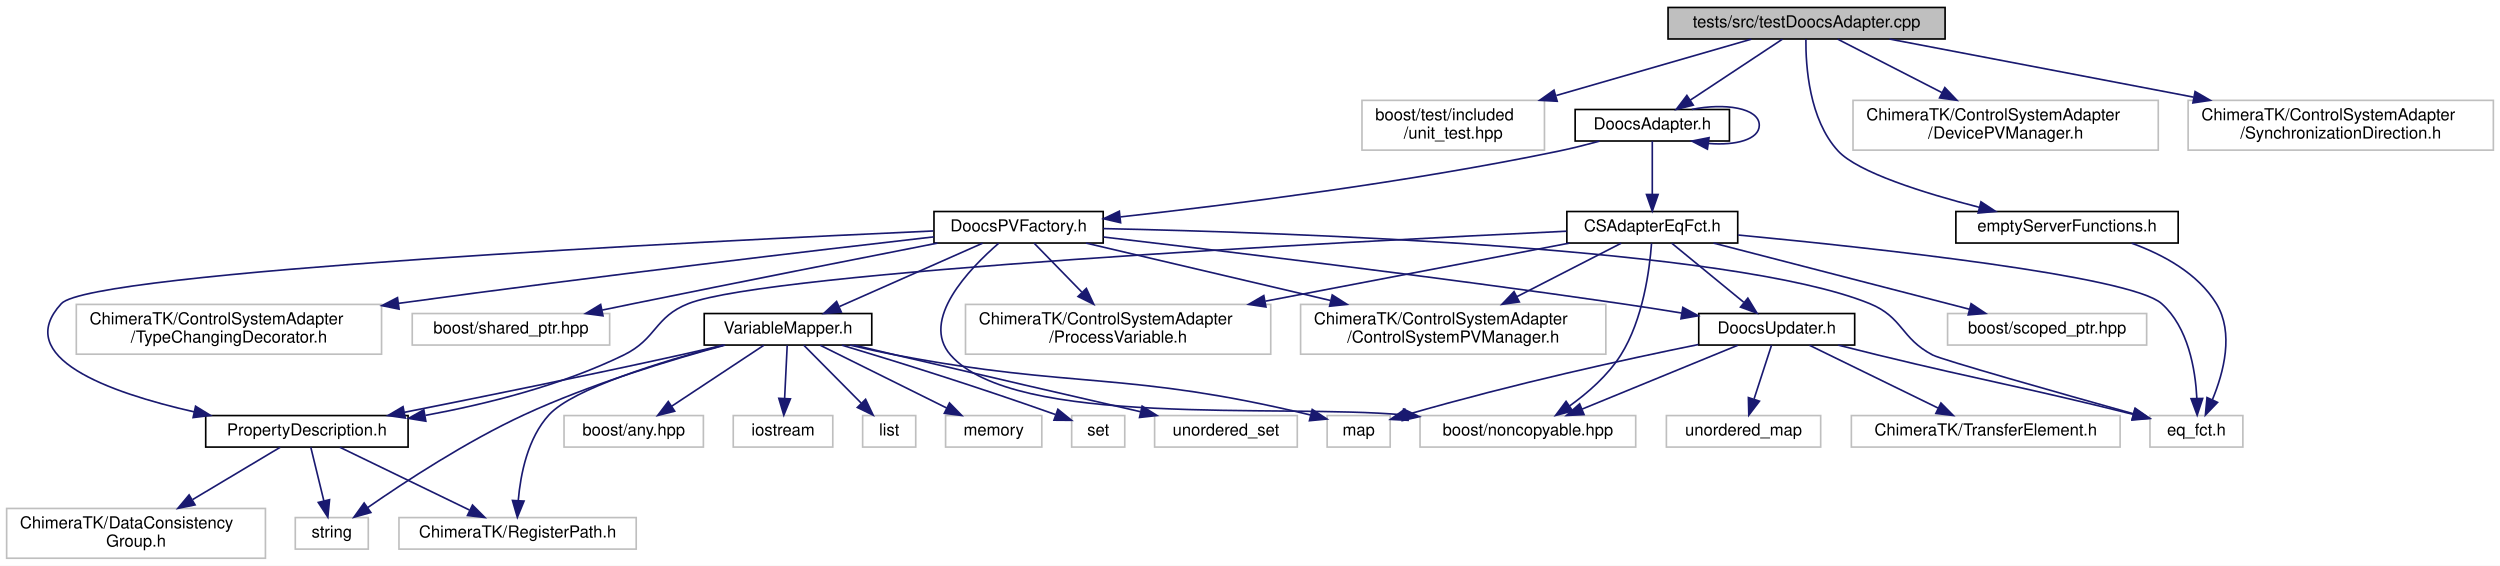
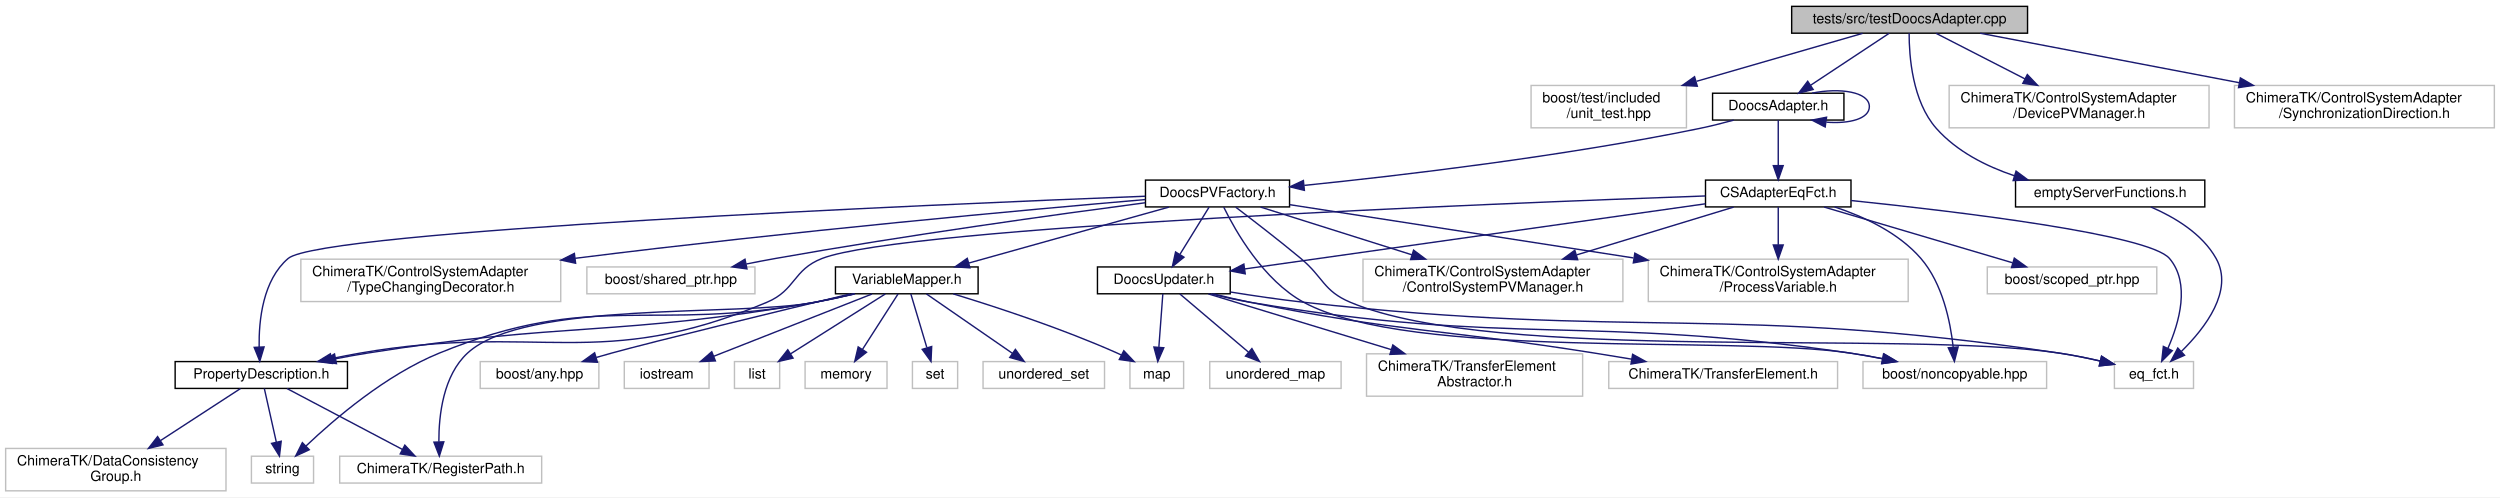
- <svg xmlns="http://www.w3.org/2000/svg" xmlns:xlink="http://www.w3.org/1999/xlink" width="1507pt" height="341pt" viewBox="0.00 0.00 1507.00 341.00">
-   <g id="graph0" class="graph" transform="scale(1 1) rotate(0) translate(4 337)">
-     <polygon fill="#ffffff" stroke="transparent" points="-4,4 -4,-337 1503,-337 1503,4 -4,4" />
+ <svg xmlns="http://www.w3.org/2000/svg" xmlns:xlink="http://www.w3.org/1999/xlink" width="1770pt" height="352pt" viewBox="0.00 0.00 1770.00 352.00">
+   <g id="graph0" class="graph" transform="scale(1 1) rotate(0) translate(4 348)">
+     <polygon fill="#ffffff" stroke="transparent" points="-4,4 -4,-348 1766,-348 1766,4 -4,4" />
    <g id="node1" class="node">
-       <polygon fill="#bfbfbf" stroke="#000000" points="1001.5,-313.5 1001.5,-332.5 1168.5,-332.5 1168.5,-313.5 1001.5,-313.5" />
-       <text text-anchor="middle" x="1085" y="-320.5" font-family="Helvetica,sans-Serif" font-size="10.00" fill="#000000">tests/src/testDoocsAdapter.cpp</text>
+       <polygon fill="#bfbfbf" stroke="#000000" points="1264.5,-324.5 1264.5,-343.5 1431.5,-343.5 1431.5,-324.5 1264.5,-324.5" />
+       <text text-anchor="middle" x="1348" y="-331.5" font-family="Helvetica,sans-Serif" font-size="10.00" fill="#000000">tests/src/testDoocsAdapter.cpp</text>
    </g>
    <g id="node2" class="node">
-       <polygon fill="#ffffff" stroke="#bfbfbf" points="817,-246.5 817,-276.5 927,-276.5 927,-246.5 817,-246.5" />
-       <text text-anchor="start" x="825" y="-264.5" font-family="Helvetica,sans-Serif" font-size="10.00" fill="#000000">boost/test/included</text>
-       <text text-anchor="middle" x="872" y="-253.5" font-family="Helvetica,sans-Serif" font-size="10.00" fill="#000000">/unit_test.hpp</text>
+       <polygon fill="#ffffff" stroke="#bfbfbf" points="1080,-257.5 1080,-287.5 1190,-287.5 1190,-257.5 1080,-257.5" />
+       <text text-anchor="start" x="1088" y="-275.5" font-family="Helvetica,sans-Serif" font-size="10.00" fill="#000000">boost/test/included</text>
+       <text text-anchor="middle" x="1135" y="-264.5" font-family="Helvetica,sans-Serif" font-size="10.00" fill="#000000">/unit_test.hpp</text>
    </g>
    <g id="edge1" class="edge">
-       <path fill="none" stroke="#191970" d="M1051.719,-313.391C1020.356,-304.335 972.574,-290.539 934.161,-279.448" />
-       <polygon fill="#191970" stroke="#191970" points="934.684,-275.956 924.106,-276.545 932.742,-282.681 934.684,-275.956" />
+       <path fill="none" stroke="#191970" d="M1314.719,-324.391C1283.356,-315.335 1235.574,-301.539 1197.161,-290.448" />
+       <polygon fill="#191970" stroke="#191970" points="1197.684,-286.956 1187.106,-287.545 1195.742,-293.681 1197.684,-286.956" />
    </g>
    <g id="node3" class="node">
      <g id="a_node3">
        <a xlink:href="_doocs_adapter_8h.html" target="_top" xlink:title="DoocsAdapter.h">
-           <polygon fill="#ffffff" stroke="#000000" points="945.5,-252 945.5,-271 1038.5,-271 1038.5,-252 945.5,-252" />
-           <text text-anchor="middle" x="992" y="-259" font-family="Helvetica,sans-Serif" font-size="10.00" fill="#000000">DoocsAdapter.h</text>
+           <polygon fill="#ffffff" stroke="#000000" points="1208.5,-263 1208.5,-282 1301.5,-282 1301.5,-263 1208.5,-263" />
+           <text text-anchor="middle" x="1255" y="-270" font-family="Helvetica,sans-Serif" font-size="10.00" fill="#000000">DoocsAdapter.h</text>
        </a>
      </g>
    </g>
    <g id="edge2" class="edge">
-       <path fill="none" stroke="#191970" d="M1070.469,-313.391C1055.591,-303.552 1032.25,-288.117 1014.887,-276.635" />
-       <polygon fill="#191970" stroke="#191970" points="1016.701,-273.639 1006.429,-271.042 1012.84,-279.477 1016.701,-273.639" />
-     </g>
-     <g id="node28" class="node">
-       <g id="a_node28">
+       <path fill="none" stroke="#191970" d="M1333.469,-324.391C1318.591,-314.552 1295.25,-299.117 1277.887,-287.635" />
+       <polygon fill="#191970" stroke="#191970" points="1279.701,-284.639 1269.429,-282.042 1275.84,-290.477 1279.701,-284.639" />
+     </g>
+     <g id="node29" class="node">
+       <g id="a_node29">
        <a xlink:href="empty_server_functions_8h.html" target="_top" xlink:title="emptyServerFunctions.h">
-           <polygon fill="#ffffff" stroke="#000000" points="1175,-190.5 1175,-209.5 1309,-209.5 1309,-190.5 1175,-190.5" />
-           <text text-anchor="middle" x="1242" y="-197.5" font-family="Helvetica,sans-Serif" font-size="10.00" fill="#000000">emptyServerFunctions.h</text>
-         </a>
-       </g>
-     </g>
-     <g id="edge40" class="edge">
-       <path fill="none" stroke="#191970" d="M1084.59,-313.357C1084.447,-297.284 1086.534,-264.919 1104,-246 1115.889,-233.122 1155.452,-220.686 1189.187,-211.999" />
-       <polygon fill="#191970" stroke="#191970" points="1190.129,-215.371 1198.974,-209.539 1188.422,-208.582 1190.129,-215.371" />
-     </g>
-     <g id="node29" class="node">
-       <polygon fill="#ffffff" stroke="#bfbfbf" points="1113,-246.5 1113,-276.5 1297,-276.5 1297,-246.5 1113,-246.5" />
-       <text text-anchor="start" x="1121" y="-264.5" font-family="Helvetica,sans-Serif" font-size="10.00" fill="#000000">ChimeraTK/ControlSystemAdapter</text>
-       <text text-anchor="middle" x="1205" y="-253.5" font-family="Helvetica,sans-Serif" font-size="10.00" fill="#000000">/DevicePVManager.h</text>
-     </g>
-     <g id="edge42" class="edge">
-       <path fill="none" stroke="#191970" d="M1103.75,-313.391C1120.517,-304.798 1145.613,-291.936 1166.625,-281.167" />
-       <polygon fill="#191970" stroke="#191970" points="1168.342,-284.22 1175.645,-276.545 1165.149,-277.991 1168.342,-284.22" />
+           <polygon fill="#ffffff" stroke="#000000" points="1423,-201.5 1423,-220.5 1557,-220.5 1557,-201.5 1423,-201.5" />
+           <text text-anchor="middle" x="1490" y="-208.5" font-family="Helvetica,sans-Serif" font-size="10.00" fill="#000000">emptyServerFunctions.h</text>
+         </a>
+       </g>
+     </g>
+     <g id="edge41" class="edge">
+       <path fill="none" stroke="#191970" d="M1347.665,-324.425C1347.633,-308.453 1349.879,-276.231 1367,-257 1381.396,-240.83 1402.036,-230.327 1422.307,-223.511" />
+       <polygon fill="#191970" stroke="#191970" points="1423.369,-226.846 1431.885,-220.542 1421.297,-220.16 1423.369,-226.846" />
    </g>
    <g id="node30" class="node">
-       <polygon fill="#ffffff" stroke="#bfbfbf" points="1315,-246.5 1315,-276.5 1499,-276.5 1499,-246.5 1315,-246.5" />
-       <text text-anchor="start" x="1323" y="-264.5" font-family="Helvetica,sans-Serif" font-size="10.00" fill="#000000">ChimeraTK/ControlSystemAdapter</text>
-       <text text-anchor="middle" x="1407" y="-253.5" font-family="Helvetica,sans-Serif" font-size="10.00" fill="#000000">/SynchronizationDirection.h</text>
+       <polygon fill="#ffffff" stroke="#bfbfbf" points="1376,-257.5 1376,-287.5 1560,-287.5 1560,-257.5 1376,-257.5" />
+       <text text-anchor="start" x="1384" y="-275.5" font-family="Helvetica,sans-Serif" font-size="10.00" fill="#000000">ChimeraTK/ControlSystemAdapter</text>
+       <text text-anchor="middle" x="1468" y="-264.5" font-family="Helvetica,sans-Serif" font-size="10.00" fill="#000000">/DevicePVManager.h</text>
    </g>
    <g id="edge43" class="edge">
-       <path fill="none" stroke="#191970" d="M1134.959,-313.458C1183.803,-304.129 1259.232,-289.723 1318.286,-278.444" />
-       <polygon fill="#191970" stroke="#191970" points="1319.197,-281.833 1328.362,-276.519 1317.883,-274.958 1319.197,-281.833" />
-     </g>
-     <g id="edge19" class="edge">
-       <path fill="none" stroke="#191970" d="M1015.816,-271.033C1035.711,-275.108 1056.5,-271.93 1056.5,-261.5 1056.5,-252.863 1042.243,-249.199 1026.043,-250.509" />
-       <polygon fill="#191970" stroke="#191970" points="1025.222,-247.09 1015.816,-251.967 1026.21,-254.02 1025.222,-247.09" />
+       <path fill="none" stroke="#191970" d="M1366.75,-324.391C1383.517,-315.798 1408.613,-302.936 1429.625,-292.167" />
+       <polygon fill="#191970" stroke="#191970" points="1431.342,-295.22 1438.645,-287.545 1428.149,-288.991 1431.342,-295.22" />
+     </g>
+     <g id="node31" class="node">
+       <polygon fill="#ffffff" stroke="#bfbfbf" points="1578,-257.5 1578,-287.5 1762,-287.5 1762,-257.5 1578,-257.5" />
+       <text text-anchor="start" x="1586" y="-275.5" font-family="Helvetica,sans-Serif" font-size="10.00" fill="#000000">ChimeraTK/ControlSystemAdapter</text>
+       <text text-anchor="middle" x="1670" y="-264.5" font-family="Helvetica,sans-Serif" font-size="10.00" fill="#000000">/SynchronizationDirection.h</text>
+     </g>
+     <g id="edge44" class="edge">
+       <path fill="none" stroke="#191970" d="M1397.959,-324.458C1446.803,-315.129 1522.232,-300.723 1581.286,-289.444" />
+       <polygon fill="#191970" stroke="#191970" points="1582.197,-292.833 1591.362,-287.519 1580.883,-285.958 1582.197,-292.833" />
+     </g>
+     <g id="edge20" class="edge">
+       <path fill="none" stroke="#191970" d="M1278.816,-282.033C1298.711,-286.108 1319.5,-282.93 1319.5,-272.5 1319.5,-263.863 1305.243,-260.199 1289.043,-261.509" />
+       <polygon fill="#191970" stroke="#191970" points="1288.222,-258.09 1278.816,-262.967 1289.21,-265.02 1288.222,-258.09" />
    </g>
    <g id="node4" class="node">
      <g id="a_node4">
        <a xlink:href="_c_s_adapter_eq_fct_8h.html" target="_top" xlink:title="CSAdapterEqFct.h">
-           <polygon fill="#ffffff" stroke="#000000" points="940.5,-190.5 940.5,-209.5 1043.5,-209.5 1043.5,-190.5 940.5,-190.5" />
-           <text text-anchor="middle" x="992" y="-197.5" font-family="Helvetica,sans-Serif" font-size="10.00" fill="#000000">CSAdapterEqFct.h</text>
+           <polygon fill="#ffffff" stroke="#000000" points="1203.5,-201.5 1203.5,-220.5 1306.5,-220.5 1306.5,-201.5 1203.5,-201.5" />
+           <text text-anchor="middle" x="1255" y="-208.5" font-family="Helvetica,sans-Serif" font-size="10.00" fill="#000000">CSAdapterEqFct.h</text>
        </a>
      </g>
    </g>
    <g id="edge3" class="edge">
-       <path fill="none" stroke="#191970" d="M992,-251.891C992,-243.366 992,-230.639 992,-219.923" />
-       <polygon fill="#191970" stroke="#191970" points="995.5,-219.745 992,-209.745 988.5,-219.745 995.5,-219.745" />
-     </g>
-     <g id="node18" class="node">
-       <g id="a_node18">
+       <path fill="none" stroke="#191970" d="M1255,-262.891C1255,-254.366 1255,-241.639 1255,-230.923" />
+       <polygon fill="#191970" stroke="#191970" points="1258.5,-230.745 1255,-220.745 1251.5,-230.745 1258.5,-230.745" />
+     </g>
+     <g id="node19" class="node">
+       <g id="a_node19">
        <a xlink:href="_doocs_p_v_factory_8h.html" target="_top" xlink:title="DoocsPVFactory.h">
-           <polygon fill="#ffffff" stroke="#000000" points="559,-190.5 559,-209.5 661,-209.5 661,-190.5 559,-190.5" />
-           <text text-anchor="middle" x="610" y="-197.5" font-family="Helvetica,sans-Serif" font-size="10.00" fill="#000000">DoocsPVFactory.h</text>
-         </a>
-       </g>
-     </g>
-     <g id="edge20" class="edge">
-       <path fill="none" stroke="#191970" d="M960.192,-251.926C952.333,-249.774 943.901,-247.644 936,-246 844.637,-226.994 737.213,-213.521 671.375,-206.253" />
-       <polygon fill="#191970" stroke="#191970" points="671.495,-202.746 661.175,-205.14 670.736,-209.704 671.495,-202.746" />
+           <polygon fill="#ffffff" stroke="#000000" points="807,-201.5 807,-220.5 909,-220.5 909,-201.5 807,-201.5" />
+           <text text-anchor="middle" x="858" y="-208.5" font-family="Helvetica,sans-Serif" font-size="10.00" fill="#000000">DoocsPVFactory.h</text>
+         </a>
+       </g>
+     </g>
+     <g id="edge21" class="edge">
+       <path fill="none" stroke="#191970" d="M1223.493,-262.972C1215.551,-260.794 1207.005,-258.64 1199,-257 1102.143,-237.159 987.997,-223.746 919.399,-216.743" />
+       <polygon fill="#191970" stroke="#191970" points="919.504,-213.236 909.204,-215.715 918.802,-220.2 919.504,-213.236" />
    </g>
    <g id="node5" class="node">
-       <polygon fill="#ffffff" stroke="#bfbfbf" points="852,-67.5 852,-86.5 982,-86.5 982,-67.5 852,-67.5" />
-       <text text-anchor="middle" x="917" y="-74.5" font-family="Helvetica,sans-Serif" font-size="10.00" fill="#000000">boost/noncopyable.hpp</text>
+       <polygon fill="#ffffff" stroke="#bfbfbf" points="1315,-73 1315,-92 1445,-92 1445,-73 1315,-73" />
+       <text text-anchor="middle" x="1380" y="-80" font-family="Helvetica,sans-Serif" font-size="10.00" fill="#000000">boost/noncopyable.hpp</text>
    </g>
    <g id="edge4" class="edge">
-       <path fill="none" stroke="#191970" d="M991.543,-190.239C990.416,-174.833 986.512,-144.431 973,-123 965.27,-110.739 953.156,-100.198 942.17,-92.311" />
-       <polygon fill="#191970" stroke="#191970" points="943.948,-89.288 933.706,-86.574 940.02,-95.082 943.948,-89.288" />
+       <path fill="none" stroke="#191970" d="M1294.896,-201.5C1315.792,-194.608 1340.241,-183.214 1356,-165 1371.276,-147.344 1376.844,-120.439 1378.864,-102.195" />
+       <polygon fill="#191970" stroke="#191970" points="1382.362,-102.374 1379.719,-92.114 1375.387,-101.782 1382.362,-102.374" />
    </g>
    <g id="node6" class="node">
-       <polygon fill="#ffffff" stroke="#bfbfbf" points="1170,-129 1170,-148 1290,-148 1290,-129 1170,-129" />
-       <text text-anchor="middle" x="1230" y="-136" font-family="Helvetica,sans-Serif" font-size="10.00" fill="#000000">boost/scoped_ptr.hpp</text>
+       <polygon fill="#ffffff" stroke="#bfbfbf" points="1403,-140 1403,-159 1523,-159 1523,-140 1403,-140" />
+       <text text-anchor="middle" x="1463" y="-147" font-family="Helvetica,sans-Serif" font-size="10.00" fill="#000000">boost/scoped_ptr.hpp</text>
    </g>
    <g id="edge5" class="edge">
-       <path fill="none" stroke="#191970" d="M1028.926,-190.458C1070.44,-179.731 1137.937,-162.29 1183.135,-150.61" />
-       <polygon fill="#191970" stroke="#191970" points="1184.181,-153.955 1192.987,-148.064 1182.429,-147.178 1184.181,-153.955" />
+       <path fill="none" stroke="#191970" d="M1287.5,-201.391C1323.447,-190.762 1381.483,-173.602 1420.888,-161.951" />
+       <polygon fill="#191970" stroke="#191970" points="1422.131,-165.234 1430.728,-159.042 1420.146,-158.521 1422.131,-165.234" />
    </g>
    <g id="node7" class="node">
-       <polygon fill="#ffffff" stroke="#bfbfbf" points="1292,-67.5 1292,-86.5 1348,-86.5 1348,-67.5 1292,-67.5" />
-       <text text-anchor="middle" x="1320" y="-74.5" font-family="Helvetica,sans-Serif" font-size="10.00" fill="#000000">eq_fct.h</text>
+       <polygon fill="#ffffff" stroke="#bfbfbf" points="1493,-73 1493,-92 1549,-92 1549,-73 1493,-73" />
+       <text text-anchor="middle" x="1521" y="-80" font-family="Helvetica,sans-Serif" font-size="10.00" fill="#000000">eq_fct.h</text>
    </g>
    <g id="edge6" class="edge">
-       <path fill="none" stroke="#191970" d="M1043.775,-195.329C1126.281,-187.433 1280.244,-170.672 1299,-154 1315.047,-139.736 1319.362,-114.529 1320.268,-96.852" />
-       <polygon fill="#191970" stroke="#191970" points="1323.769,-96.815 1320.463,-86.749 1316.771,-96.68 1323.769,-96.815" />
+       <path fill="none" stroke="#191970" d="M1306.52,-206.03C1382.598,-198.165 1517.599,-181.99 1532,-165 1546.899,-147.422 1538.968,-119.731 1530.868,-101.347" />
+       <polygon fill="#191970" stroke="#191970" points="1533.97,-99.722 1526.495,-92.214 1527.657,-102.745 1533.97,-99.722" />
    </g>
    <g id="node8" class="node">
-       <polygon fill="#ffffff" stroke="#bfbfbf" points="780,-123.5 780,-153.5 964,-153.5 964,-123.5 780,-123.5" />
-       <text text-anchor="start" x="788" y="-141.5" font-family="Helvetica,sans-Serif" font-size="10.00" fill="#000000">ChimeraTK/ControlSystemAdapter</text>
-       <text text-anchor="middle" x="872" y="-130.5" font-family="Helvetica,sans-Serif" font-size="10.00" fill="#000000">/ControlSystemPVManager.h</text>
+       <polygon fill="#ffffff" stroke="#bfbfbf" points="961,-134.5 961,-164.5 1145,-164.5 1145,-134.5 961,-134.5" />
+       <text text-anchor="start" x="969" y="-152.5" font-family="Helvetica,sans-Serif" font-size="10.00" fill="#000000">ChimeraTK/ControlSystemAdapter</text>
+       <text text-anchor="middle" x="1053" y="-141.5" font-family="Helvetica,sans-Serif" font-size="10.00" fill="#000000">/ControlSystemPVManager.h</text>
    </g>
    <g id="edge7" class="edge">
-       <path fill="none" stroke="#191970" d="M973.25,-190.391C956.483,-181.798 931.387,-168.936 910.375,-158.167" />
-       <polygon fill="#191970" stroke="#191970" points="911.851,-154.991 901.355,-153.545 908.658,-161.22 911.851,-154.991" />
+       <path fill="none" stroke="#191970" d="M1223.438,-201.391C1193.821,-192.374 1148.766,-178.656 1112.416,-167.59" />
+       <polygon fill="#191970" stroke="#191970" points="1113.001,-164.109 1102.415,-164.545 1110.962,-170.805 1113.001,-164.109" />
    </g>
    <g id="node9" class="node">
-       <polygon fill="#ffffff" stroke="#bfbfbf" points="578,-123.5 578,-153.5 762,-153.5 762,-123.5 578,-123.5" />
-       <text text-anchor="start" x="586" y="-141.5" font-family="Helvetica,sans-Serif" font-size="10.00" fill="#000000">ChimeraTK/ControlSystemAdapter</text>
-       <text text-anchor="middle" x="670" y="-130.5" font-family="Helvetica,sans-Serif" font-size="10.00" fill="#000000">/ProcessVariable.h</text>
+       <polygon fill="#ffffff" stroke="#bfbfbf" points="1163,-134.5 1163,-164.5 1347,-164.5 1347,-134.5 1163,-134.5" />
+       <text text-anchor="start" x="1171" y="-152.5" font-family="Helvetica,sans-Serif" font-size="10.00" fill="#000000">ChimeraTK/ControlSystemAdapter</text>
+       <text text-anchor="middle" x="1255" y="-141.5" font-family="Helvetica,sans-Serif" font-size="10.00" fill="#000000">/ProcessVariable.h</text>
    </g>
    <g id="edge8" class="edge">
-       <path fill="none" stroke="#191970" d="M942.041,-190.458C893.197,-181.129 817.768,-166.723 758.714,-155.444" />
-       <polygon fill="#191970" stroke="#191970" points="759.117,-151.958 748.638,-153.519 757.803,-158.833 759.117,-151.958" />
+       <path fill="none" stroke="#191970" d="M1255,-201.391C1255,-194.223 1255,-184.086 1255,-174.671" />
+       <polygon fill="#191970" stroke="#191970" points="1258.5,-174.545 1255,-164.545 1251.5,-174.545 1258.5,-174.545" />
    </g>
    <g id="node10" class="node">
      <g id="a_node10">
        <a xlink:href="_doocs_updater_8h.html" target="_top" xlink:title="DoocsUpdater.h">
-           <polygon fill="#ffffff" stroke="#000000" points="1020,-129 1020,-148 1114,-148 1114,-129 1020,-129" />
-           <text text-anchor="middle" x="1067" y="-136" font-family="Helvetica,sans-Serif" font-size="10.00" fill="#000000">DoocsUpdater.h</text>
+           <polygon fill="#ffffff" stroke="#000000" points="773,-140 773,-159 867,-159 867,-140 773,-140" />
+           <text text-anchor="middle" x="820" y="-147" font-family="Helvetica,sans-Serif" font-size="10.00" fill="#000000">DoocsUpdater.h</text>
        </a>
      </g>
    </g>
    <g id="edge9" class="edge">
-       <path fill="none" stroke="#191970" d="M1003.719,-190.391C1015.319,-180.879 1033.298,-166.136 1047.132,-154.792" />
-       <polygon fill="#191970" stroke="#191970" points="1049.603,-157.292 1055.116,-148.245 1045.164,-151.879 1049.603,-157.292" />
+       <path fill="none" stroke="#191970" d="M1203.392,-203.704C1121.537,-192.131 962.503,-169.647 877.251,-157.594" />
+       <polygon fill="#191970" stroke="#191970" points="877.621,-154.112 867.23,-156.177 876.641,-161.043 877.621,-154.112" />
+     </g>
+     <g id="node15" class="node">
+       <g id="a_node15">
+         <a xlink:href="_property_description_8h.html" target="_top" xlink:title="PropertyDescription.h">
+           <polygon fill="#ffffff" stroke="#000000" points="120,-73 120,-92 242,-92 242,-73 120,-73" />
+           <text text-anchor="middle" x="181" y="-80" font-family="Helvetica,sans-Serif" font-size="10.00" fill="#000000">PropertyDescription.h</text>
+         </a>
+       </g>
+     </g>
+     <g id="edge16" class="edge">
+       <path fill="none" stroke="#191970" d="M1203.395,-209.262C1055.284,-204.025 635.737,-187.376 578,-165 557.354,-156.999 559.412,-142.581 539,-134 420.086,-84.007 378.112,-119.968 251,-98 244.407,-96.861 237.497,-95.516 230.694,-94.104" />
+       <polygon fill="#191970" stroke="#191970" points="231.362,-90.667 220.851,-92 229.899,-97.513 231.362,-90.667" />
+     </g>
+     <g id="edge12" class="edge">
+       <path fill="none" stroke="#191970" d="M853.349,-139.973C862.27,-137.715 871.949,-135.523 881,-134 1067.938,-102.552 1118.437,-125.483 1306,-98 1313.495,-96.902 1321.372,-95.511 1329.077,-94.015" />
+       <polygon fill="#191970" stroke="#191970" points="1329.948,-97.41 1339.061,-92.005 1328.566,-90.548 1329.948,-97.41" />
+     </g>
+     <g id="edge13" class="edge">
+       <path fill="none" stroke="#191970" d="M867.221,-141.238C883.577,-138.608 902.056,-135.893 919,-134 1155.842,-107.543 1218.264,-132.969 1454,-98 1463.454,-96.598 1473.546,-94.557 1482.953,-92.414" />
+       <polygon fill="#191970" stroke="#191970" points="1483.906,-95.785 1492.829,-90.074 1482.292,-88.974 1483.906,-95.785" />
+     </g>
+     <g id="node11" class="node">
+       <polygon fill="#ffffff" stroke="#bfbfbf" points="963.5,-67.5 963.5,-97.5 1116.5,-97.5 1116.5,-67.5 963.5,-67.5" />
+       <text text-anchor="start" x="971.5" y="-85.5" font-family="Helvetica,sans-Serif" font-size="10.00" fill="#000000">ChimeraTK/TransferElement</text>
+       <text text-anchor="middle" x="1040" y="-74.5" font-family="Helvetica,sans-Serif" font-size="10.00" fill="#000000">Abstractor.h</text>
+     </g>
+     <g id="edge10" class="edge">
+       <path fill="none" stroke="#191970" d="M851.521,-139.9C885.179,-129.65 939.292,-113.17 980.921,-100.492" />
+       <polygon fill="#191970" stroke="#191970" points="982.128,-103.783 990.675,-97.522 980.089,-97.087 982.128,-103.783" />
+     </g>
+     <g id="node12" class="node">
+       <polygon fill="#ffffff" stroke="#bfbfbf" points="1135,-73 1135,-92 1297,-92 1297,-73 1135,-73" />
+       <text text-anchor="middle" x="1216" y="-80" font-family="Helvetica,sans-Serif" font-size="10.00" fill="#000000">ChimeraTK/TransferElement.h</text>
+     </g>
+     <g id="edge11" class="edge">
+       <path fill="none" stroke="#191970" d="M855.019,-139.948C863.487,-137.82 872.536,-135.695 881,-134 988.484,-112.474 1016.74,-115.204 1125,-98 1133.51,-96.648 1142.459,-95.18 1151.288,-93.704" />
+       <polygon fill="#191970" stroke="#191970" points="1151.894,-97.152 1161.175,-92.041 1150.733,-90.249 1151.894,-97.152" />
+     </g>
+     <g id="node13" class="node">
+       <polygon fill="#ffffff" stroke="#bfbfbf" points="796,-73 796,-92 834,-92 834,-73 796,-73" />
+       <text text-anchor="middle" x="815" y="-80" font-family="Helvetica,sans-Serif" font-size="10.00" fill="#000000">map</text>
+     </g>
+     <g id="edge14" class="edge">
+       <path fill="none" stroke="#191970" d="M819.284,-139.9C818.556,-130.149 817.407,-114.76 816.483,-102.37" />
+       <polygon fill="#191970" stroke="#191970" points="819.95,-101.793 815.715,-92.082 812.969,-102.314 819.95,-101.793" />
    </g>
    <g id="node14" class="node">
-       <g id="a_node14">
-         <a xlink:href="_property_description_8h.html" target="_top" xlink:title="PropertyDescription.h">
-           <polygon fill="#ffffff" stroke="#000000" points="120,-67.5 120,-86.5 242,-86.5 242,-67.5 120,-67.5" />
-           <text text-anchor="middle" x="181" y="-74.5" font-family="Helvetica,sans-Serif" font-size="10.00" fill="#000000">PropertyDescription.h</text>
-         </a>
-       </g>
+       <polygon fill="#ffffff" stroke="#bfbfbf" points="852.5,-73 852.5,-92 945.5,-92 945.5,-73 852.5,-73" />
+       <text text-anchor="middle" x="899" y="-80" font-family="Helvetica,sans-Serif" font-size="10.00" fill="#000000">unordered_map</text>
    </g>
    <g id="edge15" class="edge">
-       <path fill="none" stroke="#191970" d="M940.201,-197.63C806.991,-191.292 459.541,-173.124 411,-154 390.399,-145.884 391.899,-132.71 372,-123 334.595,-104.748 289.452,-93.444 252.446,-86.612" />
-       <polygon fill="#191970" stroke="#191970" points="252.696,-83.102 242.238,-84.802 251.473,-89.994 252.696,-83.102" />
-     </g>
-     <g id="edge11" class="edge">
-       <path fill="none" stroke="#191970" d="M1043.562,-128.891C1018.355,-118.555 978.085,-102.045 949.752,-90.428" />
-       <polygon fill="#191970" stroke="#191970" points="950.853,-87.097 940.273,-86.542 948.198,-93.574 950.853,-87.097" />
-     </g>
-     <g id="edge12" class="edge">
-       <path fill="none" stroke="#191970" d="M1104.066,-128.951C1111.959,-126.955 1120.249,-124.885 1128,-123 1193.633,-107.041 1212.716,-104.444 1281.674,-87.271" />
-       <polygon fill="#191970" stroke="#191970" points="1282.896,-90.573 1291.745,-84.748 1281.195,-83.783 1282.896,-90.573" />
-     </g>
-     <g id="node11" class="node">
-       <polygon fill="#ffffff" stroke="#bfbfbf" points="1112,-67.5 1112,-86.5 1274,-86.5 1274,-67.5 1112,-67.5" />
-       <text text-anchor="middle" x="1193" y="-74.5" font-family="Helvetica,sans-Serif" font-size="10.00" fill="#000000">ChimeraTK/TransferElement.h</text>
-     </g>
-     <g id="edge10" class="edge">
-       <path fill="none" stroke="#191970" d="M1086.688,-128.891C1107.492,-118.736 1140.511,-102.62 1164.232,-91.042" />
-       <polygon fill="#191970" stroke="#191970" points="1165.999,-94.074 1173.451,-86.542 1162.929,-87.783 1165.999,-94.074" />
-     </g>
-     <g id="node12" class="node">
-       <polygon fill="#ffffff" stroke="#bfbfbf" points="796,-67.5 796,-86.5 834,-86.5 834,-67.5 796,-67.5" />
-       <text text-anchor="middle" x="815" y="-74.5" font-family="Helvetica,sans-Serif" font-size="10.00" fill="#000000">map</text>
-     </g>
-     <g id="edge13" class="edge">
-       <path fill="none" stroke="#191970" d="M1019.824,-129.329C976.345,-120.502 909.912,-106.073 843.914,-87.028" />
-       <polygon fill="#191970" stroke="#191970" points="844.763,-83.63 834.183,-84.185 842.8,-90.349 844.763,-83.63" />
-     </g>
-     <g id="node13" class="node">
-       <polygon fill="#ffffff" stroke="#bfbfbf" points="1000.5,-67.5 1000.5,-86.5 1093.5,-86.5 1093.5,-67.5 1000.5,-67.5" />
-       <text text-anchor="middle" x="1047" y="-74.5" font-family="Helvetica,sans-Serif" font-size="10.00" fill="#000000">unordered_map</text>
-     </g>
-     <g id="edge14" class="edge">
-       <path fill="none" stroke="#191970" d="M1063.875,-128.891C1061.073,-120.276 1056.877,-107.371 1053.369,-96.586" />
-       <polygon fill="#191970" stroke="#191970" points="1056.59,-95.172 1050.169,-86.745 1049.933,-97.337 1056.59,-95.172" />
-     </g>
-     <g id="node15" class="node">
+       <path fill="none" stroke="#191970" d="M831.319,-139.9C843.99,-129.154 864.735,-111.56 879.923,-98.679" />
+       <polygon fill="#191970" stroke="#191970" points="882.34,-101.219 887.702,-92.082 877.812,-95.88 882.34,-101.219" />
+     </g>
+     <g id="node16" class="node">
      <polygon fill="#ffffff" stroke="#bfbfbf" points="174,-6 174,-25 218,-25 218,-6 174,-6" />
      <text text-anchor="middle" x="196" y="-13" font-family="Helvetica,sans-Serif" font-size="10.00" fill="#000000">string</text>
    </g>
-     <g id="edge16" class="edge">
-       <path fill="none" stroke="#191970" d="M183.344,-67.391C185.445,-58.776 188.593,-45.871 191.223,-35.086" />
-       <polygon fill="#191970" stroke="#191970" points="194.654,-35.789 193.623,-25.245 187.853,-34.131 194.654,-35.789" />
-     </g>
-     <g id="node16" class="node">
+     <g id="edge17" class="edge">
+       <path fill="none" stroke="#191970" d="M183.149,-72.9C185.355,-63.05 188.848,-47.445 191.636,-34.991" />
+       <polygon fill="#191970" stroke="#191970" points="195.085,-35.605 193.855,-25.082 188.255,-34.075 195.085,-35.605" />
+     </g>
+     <g id="node17" class="node">
      <polygon fill="#ffffff" stroke="#bfbfbf" points="236.5,-6 236.5,-25 379.5,-25 379.5,-6 236.5,-6" />
      <text text-anchor="middle" x="308" y="-13" font-family="Helvetica,sans-Serif" font-size="10.00" fill="#000000">ChimeraTK/RegisterPath.h</text>
    </g>
-     <g id="edge17" class="edge">
-       <path fill="none" stroke="#191970" d="M200.844,-67.391C221.814,-57.236 255.094,-41.12 279.004,-29.542" />
-       <polygon fill="#191970" stroke="#191970" points="280.821,-32.55 288.296,-25.042 277.77,-26.25 280.821,-32.55" />
-     </g>
-     <g id="node17" class="node">
+     <g id="edge18" class="edge">
+       <path fill="none" stroke="#191970" d="M199.196,-72.9C220.604,-61.607 256.346,-42.751 280.989,-29.75" />
+       <polygon fill="#191970" stroke="#191970" points="282.626,-32.843 289.838,-25.082 279.36,-26.652 282.626,-32.843" />
+     </g>
+     <g id="node18" class="node">
      <polygon fill="#ffffff" stroke="#bfbfbf" points="0,-.5 0,-30.5 156,-30.5 156,-.5 0,-.5" />
      <text text-anchor="start" x="8" y="-18.5" font-family="Helvetica,sans-Serif" font-size="10.00" fill="#000000">ChimeraTK/DataConsistency</text>
      <text text-anchor="middle" x="78" y="-7.5" font-family="Helvetica,sans-Serif" font-size="10.00" fill="#000000">Group.h</text>
    </g>
-     <g id="edge18" class="edge">
-       <path fill="none" stroke="#191970" d="M164.906,-67.391C150.837,-58.99 129.936,-46.51 112.157,-35.895" />
-       <polygon fill="#191970" stroke="#191970" points="113.577,-32.666 103.197,-30.545 109.988,-38.676 113.577,-32.666" />
+     <g id="edge19" class="edge">
+       <path fill="none" stroke="#191970" d="M166.243,-72.9C151.548,-63.342 128.527,-48.367 109.682,-36.109" />
+       <polygon fill="#191970" stroke="#191970" points="111.384,-33.041 101.093,-30.522 107.567,-38.908 111.384,-33.041" />
+     </g>
+     <g id="edge38" class="edge">
+       <path fill="none" stroke="#191970" d="M862.393,-201.364C870.71,-184.378 890.513,-149.444 919,-134 994.93,-92.835 1220.594,-110.874 1306,-98 1313.4,-96.885 1321.175,-95.497 1328.79,-94.014" />
+       <polygon fill="#191970" stroke="#191970" points="1329.552,-97.431 1338.664,-92.024 1328.169,-90.569 1329.552,-97.431" />
+     </g>
+     <g id="edge40" class="edge">
+       <path fill="none" stroke="#191970" d="M870.842,-201.356C882.918,-192.201 901.419,-177.953 917,-165 932.979,-151.716 932.846,-142.058 952,-134 1055.09,-90.629 1343.405,-114.654 1454,-98 1463.45,-96.577 1473.541,-94.528 1482.949,-92.385" />
+       <polygon fill="#191970" stroke="#191970" points="1483.901,-95.756 1492.825,-90.046 1482.288,-88.944 1483.901,-95.756" />
+     </g>
+     <g id="edge35" class="edge">
+       <path fill="none" stroke="#191970" d="M888.469,-201.391C917.059,-192.374 960.553,-178.656 995.643,-167.59" />
+       <polygon fill="#191970" stroke="#191970" points="996.813,-170.89 1005.298,-164.545 994.708,-164.214 996.813,-170.89" />
+     </g>
+     <g id="edge36" class="edge">
+       <path fill="none" stroke="#191970" d="M909.088,-203.086C970.317,-193.601 1074.415,-177.475 1152.456,-165.385" />
+       <polygon fill="#191970" stroke="#191970" points="1153.458,-168.772 1162.804,-163.782 1152.386,-161.854 1153.458,-168.772" />
+     </g>
+     <g id="edge22" class="edge">
+       <path fill="none" stroke="#191970" d="M852.062,-201.391C846.573,-192.507 838.265,-179.06 831.481,-168.081" />
+       <polygon fill="#191970" stroke="#191970" points="834.255,-165.912 826.021,-159.245 828.3,-169.592 834.255,-165.912" />
+     </g>
+     <g id="edge23" class="edge">
+       <path fill="none" stroke="#191970" d="M806.818,-209.075C656.101,-203.191 222.989,-184.645 200,-165 182.159,-149.755 179.182,-121.435 179.468,-102.279" />
+       <polygon fill="#191970" stroke="#191970" points="182.967,-102.377 179.925,-92.228 175.974,-102.058 182.967,-102.377" />
+     </g>
+     <g id="node20" class="node">
+       <g id="a_node20">
+         <a xlink:href="_variable_mapper_8h.html" target="_top" xlink:title="VariableMapper.h">
+           <polygon fill="#ffffff" stroke="#000000" points="587.5,-140 587.5,-159 688.5,-159 688.5,-140 587.5,-140" />
+           <text text-anchor="middle" x="638" y="-147" font-family="Helvetica,sans-Serif" font-size="10.00" fill="#000000">VariableMapper.h</text>
+         </a>
+       </g>
+     </g>
+     <g id="edge24" class="edge">
+       <path fill="none" stroke="#191970" d="M823.625,-201.391C785.443,-190.717 723.698,-173.457 682.012,-161.803" />
+       <polygon fill="#191970" stroke="#191970" points="682.707,-158.363 672.134,-159.042 680.822,-165.105 682.707,-158.363" />
+     </g>
+     <g id="node27" class="node">
+       <polygon fill="#ffffff" stroke="#bfbfbf" points="209,-134.5 209,-164.5 393,-164.5 393,-134.5 209,-134.5" />
+       <text text-anchor="start" x="217" y="-152.5" font-family="Helvetica,sans-Serif" font-size="10.00" fill="#000000">ChimeraTK/ControlSystemAdapter</text>
+       <text text-anchor="middle" x="301" y="-141.5" font-family="Helvetica,sans-Serif" font-size="10.00" fill="#000000">/TypeChangingDecorator.h</text>
    </g>
    <g id="edge37" class="edge">
-       <path fill="none" stroke="#191970" d="M598.025,-190.377C580.163,-174.895 550.524,-144.063 569,-123 607.679,-78.907 766.883,-93.6 841.662,-86.937" />
-       <polygon fill="#191970" stroke="#191970" points="842.072,-90.413 851.632,-85.847 841.311,-83.455 842.072,-90.413" />
+       <path fill="none" stroke="#191970" d="M806.954,-206.719C724.355,-199.601 556.051,-184.309 403.214,-165.116" />
+       <polygon fill="#191970" stroke="#191970" points="403.531,-161.628 393.171,-163.846 402.653,-168.573 403.531,-161.628" />
+     </g>
+     <g id="node28" class="node">
+       <polygon fill="#ffffff" stroke="#bfbfbf" points="411.5,-140 411.5,-159 530.5,-159 530.5,-140 411.5,-140" />
+       <text text-anchor="middle" x="471" y="-147" font-family="Helvetica,sans-Serif" font-size="10.00" fill="#000000">boost/shared_ptr.hpp</text>
    </g>
    <g id="edge39" class="edge">
-       <path fill="none" stroke="#191970" d="M661.016,-199.203C773.66,-196.836 1040.188,-187.737 1123,-154 1143.185,-145.777 1141.697,-133.122 1161,-123 1166.486,-120.123 1236.738,-100.247 1282.005,-87.58" />
-       <polygon fill="#191970" stroke="#191970" points="1283.12,-90.903 1291.809,-84.84 1281.236,-84.161 1283.12,-90.903" />
+       <path fill="none" stroke="#191970" d="M806.885,-204.455C744.789,-196.281 636.925,-181.367 545,-165 538.314,-163.81 531.309,-162.468 524.386,-161.083" />
+       <polygon fill="#191970" stroke="#191970" points="524.846,-157.605 514.348,-159.038 523.448,-164.464 524.846,-157.605" />
+     </g>
+     <g id="edge29" class="edge">
+       <path fill="none" stroke="#191970" d="M670.887,-139.93C701.502,-130.602 748.125,-115.322 787,-98 787.99,-97.559 788.991,-97.095 789.996,-96.615" />
+       <polygon fill="#191970" stroke="#191970" points="791.667,-99.691 798.956,-92.002 788.463,-93.468 791.667,-99.691" />
    </g>
    <g id="edge34" class="edge">
-       <path fill="none" stroke="#191970" d="M650.65,-190.458C689.9,-181.245 750.248,-167.079 798.024,-155.865" />
-       <polygon fill="#191970" stroke="#191970" points="799.08,-159.212 808.015,-153.519 797.48,-152.397 799.08,-159.212" />
-     </g>
-     <g id="edge35" class="edge">
-       <path fill="none" stroke="#191970" d="M619.375,-190.391C627.044,-182.53 638.199,-171.096 648.087,-160.961" />
-       <polygon fill="#191970" stroke="#191970" points="650.844,-163.147 655.322,-153.545 645.834,-158.258 650.844,-163.147" />
-     </g>
-     <g id="edge21" class="edge">
-       <path fill="none" stroke="#191970" d="M661.18,-194.125C731.54,-185.91 862.051,-170.171 973,-154 984.892,-152.267 997.605,-150.269 1009.716,-148.296" />
-       <polygon fill="#191970" stroke="#191970" points="1010.416,-151.728 1019.716,-146.651 1009.28,-144.821 1010.416,-151.728" />
-     </g>
-     <g id="edge22" class="edge">
-       <path fill="none" stroke="#191970" d="M558.621,-197.779C420.557,-191.565 50.726,-173.195 33,-154 3.095,-121.615 61.054,-100.522 112.976,-88.74" />
-       <polygon fill="#191970" stroke="#191970" points="113.888,-92.124 122.915,-86.578 112.4,-85.284 113.888,-92.124" />
-     </g>
-     <g id="node19" class="node">
-       <g id="a_node19">
-         <a xlink:href="_variable_mapper_8h.html" target="_top" xlink:title="VariableMapper.h">
-           <polygon fill="#ffffff" stroke="#000000" points="420.5,-129 420.5,-148 521.5,-148 521.5,-129 420.5,-129" />
-           <text text-anchor="middle" x="471" y="-136" font-family="Helvetica,sans-Serif" font-size="10.00" fill="#000000">VariableMapper.h</text>
-         </a>
-       </g>
-     </g>
-     <g id="edge23" class="edge">
-       <path fill="none" stroke="#191970" d="M588.281,-190.391C565.126,-180.146 528.256,-163.833 502.041,-152.234" />
-       <polygon fill="#191970" stroke="#191970" points="503.127,-148.887 492.566,-148.042 500.295,-155.289 503.127,-148.887" />
+       <path fill="none" stroke="#191970" d="M601.38,-139.948C592.162,-137.771 582.256,-135.623 573,-134 433.336,-109.51 396.019,-120.372 256,-98 248.779,-96.846 241.199,-95.473 233.747,-94.027" />
+       <polygon fill="#191970" stroke="#191970" points="234.203,-90.549 223.711,-92.025 232.833,-97.414 234.203,-90.549" />
+     </g>
+     <g id="edge33" class="edge">
+       <path fill="none" stroke="#191970" d="M600.67,-139.926C591.649,-137.799 582.01,-135.68 573,-134 455.721,-112.137 417.484,-143.008 307,-98 269.309,-82.646 232.868,-51.457 212.545,-32.133" />
+       <polygon fill="#191970" stroke="#191970" points="214.949,-29.589 205.339,-25.13 210.071,-34.609 214.949,-29.589" />
+     </g>
+     <g id="edge25" class="edge">
+       <path fill="none" stroke="#191970" d="M600.657,-139.996C591.636,-137.866 582,-135.728 573,-134 518.742,-123.582 367.618,-135.452 327,-98 309.828,-82.166 306.654,-54.199 306.716,-35.264" />
+       <polygon fill="#191970" stroke="#191970" points="310.221,-35.187 307.061,-25.075 303.225,-34.95 310.221,-35.187" />
+     </g>
+     <g id="node21" class="node">
+       <polygon fill="#ffffff" stroke="#bfbfbf" points="336,-73 336,-92 420,-92 420,-73 336,-73" />
+       <text text-anchor="middle" x="378" y="-80" font-family="Helvetica,sans-Serif" font-size="10.00" fill="#000000">boost/any.hpp</text>
+     </g>
+     <g id="edge26" class="edge">
+       <path fill="none" stroke="#191970" d="M597.939,-139.899C546.618,-127.552 460.529,-106.669 429,-98 425.445,-97.022 421.761,-95.974 418.074,-94.9" />
+       <polygon fill="#191970" stroke="#191970" points="418.979,-91.517 408.397,-92.029 416.988,-98.228 418.979,-91.517" />
+     </g>
+     <g id="node22" class="node">
+       <polygon fill="#ffffff" stroke="#bfbfbf" points="438,-73 438,-92 498,-92 498,-73 438,-73" />
+       <text text-anchor="middle" x="468" y="-80" font-family="Helvetica,sans-Serif" font-size="10.00" fill="#000000">iostream</text>
+     </g>
+     <g id="edge27" class="edge">
+       <path fill="none" stroke="#191970" d="M613.362,-139.846C587.024,-129.518 544.044,-112.643 507,-98 505.171,-97.277 503.293,-96.534 501.398,-95.783" />
+       <polygon fill="#191970" stroke="#191970" points="502.505,-92.457 491.92,-92.023 499.924,-98.964 502.505,-92.457" />
+     </g>
+     <g id="node23" class="node">
+       <polygon fill="#ffffff" stroke="#bfbfbf" points="516,-73 516,-92 548,-92 548,-73 516,-73" />
+       <text text-anchor="middle" x="532" y="-80" font-family="Helvetica,sans-Serif" font-size="10.00" fill="#000000">list</text>
+     </g>
+     <g id="edge28" class="edge">
+       <path fill="none" stroke="#191970" d="M622.813,-139.9C605.26,-128.806 576.161,-110.413 555.64,-97.442" />
+       <polygon fill="#191970" stroke="#191970" points="557.482,-94.466 547.159,-92.082 553.742,-100.383 557.482,-94.466" />
+     </g>
+     <g id="node24" class="node">
+       <polygon fill="#ffffff" stroke="#bfbfbf" points="566,-73 566,-92 624,-92 624,-73 566,-73" />
+       <text text-anchor="middle" x="595" y="-80" font-family="Helvetica,sans-Serif" font-size="10.00" fill="#000000">memory</text>
+     </g>
+     <g id="edge30" class="edge">
+       <path fill="none" stroke="#191970" d="M631.839,-139.9C625.261,-129.651 614.687,-113.175 606.551,-100.498" />
+       <polygon fill="#191970" stroke="#191970" points="609.496,-98.607 601.149,-92.082 603.605,-102.388 609.496,-98.607" />
+     </g>
+     <g id="node25" class="node">
+       <polygon fill="#ffffff" stroke="#bfbfbf" points="642,-73 642,-92 674,-92 674,-73 642,-73" />
+       <text text-anchor="middle" x="658" y="-80" font-family="Helvetica,sans-Serif" font-size="10.00" fill="#000000">set</text>
+     </g>
+     <g id="edge31" class="edge">
+       <path fill="none" stroke="#191970" d="M640.865,-139.9C643.806,-130.049 648.464,-114.445 652.182,-101.991" />
+       <polygon fill="#191970" stroke="#191970" points="655.633,-102.665 655.14,-92.082 648.926,-100.663 655.633,-102.665" />
    </g>
    <g id="node26" class="node">
-       <polygon fill="#ffffff" stroke="#bfbfbf" points="42,-123.5 42,-153.5 226,-153.5 226,-123.5 42,-123.5" />
-       <text text-anchor="start" x="50" y="-141.5" font-family="Helvetica,sans-Serif" font-size="10.00" fill="#000000">ChimeraTK/ControlSystemAdapter</text>
-       <text text-anchor="middle" x="134" y="-130.5" font-family="Helvetica,sans-Serif" font-size="10.00" fill="#000000">/TypeChangingDecorator.h</text>
-     </g>
-     <g id="edge36" class="edge">
-       <path fill="none" stroke="#191970" d="M558.986,-194.237C488.75,-186.194 358.054,-170.834 236.417,-154.172" />
-       <polygon fill="#191970" stroke="#191970" points="236.565,-150.66 226.182,-152.764 235.611,-157.595 236.565,-150.66" />
-     </g>
-     <g id="node27" class="node">
-       <polygon fill="#ffffff" stroke="#bfbfbf" points="244.5,-129 244.5,-148 363.5,-148 363.5,-129 244.5,-129" />
-       <text text-anchor="middle" x="304" y="-136" font-family="Helvetica,sans-Serif" font-size="10.00" fill="#000000">boost/shared_ptr.hpp</text>
-     </g>
-     <g id="edge38" class="edge">
-       <path fill="none" stroke="#191970" d="M561.088,-190.46C514.115,-181.261 441.168,-166.877 378,-154 371.839,-152.744 365.392,-151.415 358.982,-150.085" />
-       <polygon fill="#191970" stroke="#191970" points="359.49,-146.616 348.987,-148.004 358.063,-153.469 359.49,-146.616" />
-     </g>
-     <g id="edge28" class="edge">
-       <path fill="none" stroke="#191970" d="M508.339,-128.977C517.361,-126.848 526.997,-124.715 536,-123 643.57,-102.505 675.793,-113.425 786.034,-86.824" />
-       <polygon fill="#191970" stroke="#191970" points="787.003,-90.191 795.876,-84.401 785.329,-83.394 787.003,-90.191" />
-     </g>
-     <g id="edge33" class="edge">
-       <path fill="none" stroke="#191970" d="M431.863,-128.95C423.349,-126.934 414.382,-124.856 406,-123 349.723,-110.541 285.254,-97.484 239.792,-88.478" />
-       <polygon fill="#191970" stroke="#191970" points="240.304,-85.011 229.815,-86.506 238.947,-91.878 240.304,-85.011" />
+       <polygon fill="#ffffff" stroke="#bfbfbf" points="692,-73 692,-92 778,-92 778,-73 692,-73" />
+       <text text-anchor="middle" x="735" y="-80" font-family="Helvetica,sans-Serif" font-size="10.00" fill="#000000">unordered_set</text>
    </g>
    <g id="edge32" class="edge">
-       <path fill="none" stroke="#191970" d="M433.096,-128.978C400.265,-120.089 351.906,-105.437 312,-87 277.305,-70.97 240.203,-46.697 217.549,-30.969" />
-       <polygon fill="#191970" stroke="#191970" points="219.526,-28.08 209.331,-25.197 215.502,-33.809 219.526,-28.08" />
-     </g>
-     <g id="edge24" class="edge">
-       <path fill="none" stroke="#191970" d="M432.204,-128.987C394.693,-119.046 341.467,-102.733 327,-87 314.127,-73.002 309.789,-51.278 308.42,-35.448" />
-       <polygon fill="#191970" stroke="#191970" points="311.898,-34.956 307.867,-25.158 304.908,-35.331 311.898,-34.956" />
-     </g>
-     <g id="node20" class="node">
-       <polygon fill="#ffffff" stroke="#bfbfbf" points="336,-67.5 336,-86.5 420,-86.5 420,-67.5 336,-67.5" />
-       <text text-anchor="middle" x="378" y="-74.5" font-family="Helvetica,sans-Serif" font-size="10.00" fill="#000000">boost/any.hpp</text>
-     </g>
-     <g id="edge25" class="edge">
-       <path fill="none" stroke="#191970" d="M456.469,-128.891C441.591,-119.052 418.25,-103.617 400.887,-92.135" />
-       <polygon fill="#191970" stroke="#191970" points="402.701,-89.138 392.429,-86.542 398.84,-94.977 402.701,-89.138" />
-     </g>
-     <g id="node21" class="node">
-       <polygon fill="#ffffff" stroke="#bfbfbf" points="438,-67.5 438,-86.5 498,-86.5 498,-67.5 438,-67.5" />
-       <text text-anchor="middle" x="468" y="-74.5" font-family="Helvetica,sans-Serif" font-size="10.00" fill="#000000">iostream</text>
-     </g>
-     <g id="edge26" class="edge">
-       <path fill="none" stroke="#191970" d="M470.531,-128.891C470.115,-120.366 469.495,-107.639 468.972,-96.924" />
-       <polygon fill="#191970" stroke="#191970" points="472.459,-96.562 468.475,-86.745 465.467,-96.903 472.459,-96.562" />
-     </g>
-     <g id="node22" class="node">
-       <polygon fill="#ffffff" stroke="#bfbfbf" points="516,-67.5 516,-86.5 548,-86.5 548,-67.5 516,-67.5" />
-       <text text-anchor="middle" x="532" y="-74.5" font-family="Helvetica,sans-Serif" font-size="10.00" fill="#000000">list</text>
-     </g>
-     <g id="edge27" class="edge">
-       <path fill="none" stroke="#191970" d="M480.531,-128.891C489.788,-119.558 504.039,-105.19 515.2,-93.937" />
-       <polygon fill="#191970" stroke="#191970" points="517.777,-96.309 522.334,-86.745 512.807,-91.38 517.777,-96.309" />
-     </g>
-     <g id="node23" class="node">
-       <polygon fill="#ffffff" stroke="#bfbfbf" points="566,-67.5 566,-86.5 624,-86.5 624,-67.5 566,-67.5" />
-       <text text-anchor="middle" x="595" y="-74.5" font-family="Helvetica,sans-Serif" font-size="10.00" fill="#000000">memory</text>
-     </g>
-     <g id="edge29" class="edge">
-       <path fill="none" stroke="#191970" d="M490.375,-128.891C510.849,-118.736 543.344,-102.62 566.688,-91.042" />
-       <polygon fill="#191970" stroke="#191970" points="568.357,-94.121 575.761,-86.542 565.247,-87.85 568.357,-94.121" />
-     </g>
-     <g id="node24" class="node">
-       <polygon fill="#ffffff" stroke="#bfbfbf" points="642,-67.5 642,-86.5 674,-86.5 674,-67.5 642,-67.5" />
-       <text text-anchor="middle" x="658" y="-74.5" font-family="Helvetica,sans-Serif" font-size="10.00" fill="#000000">set</text>
-     </g>
-     <g id="edge30" class="edge">
-       <path fill="none" stroke="#191970" d="M503.505,-128.926C534.39,-119.663 582.303,-104.862 632.249,-87.099" />
-       <polygon fill="#191970" stroke="#191970" points="633.696,-90.299 641.928,-83.629 631.333,-83.71 633.696,-90.299" />
-     </g>
-     <g id="node25" class="node">
-       <polygon fill="#ffffff" stroke="#bfbfbf" points="692,-67.5 692,-86.5 778,-86.5 778,-67.5 692,-67.5" />
-       <text text-anchor="middle" x="735" y="-74.5" font-family="Helvetica,sans-Serif" font-size="10.00" fill="#000000">unordered_set</text>
-     </g>
-     <g id="edge31" class="edge">
-       <path fill="none" stroke="#191970" d="M510.865,-128.948C519.169,-126.971 527.868,-124.909 536,-123 586.122,-111.231 643.404,-98.015 683.6,-88.779" />
-       <polygon fill="#191970" stroke="#191970" points="684.473,-92.169 693.436,-86.52 682.906,-85.347 684.473,-92.169" />
-     </g>
-     <g id="edge41" class="edge">
-       <path fill="none" stroke="#191970" d="M1280.977,-190.393C1299.862,-183.564 1320.826,-172.26 1332,-154 1342.761,-136.416 1336.46,-112.485 1329.596,-95.992" />
-       <polygon fill="#191970" stroke="#191970" points="1332.738,-94.447 1325.397,-86.808 1326.372,-97.357 1332.738,-94.447" />
+       <path fill="none" stroke="#191970" d="M651.898,-139.9C667.816,-128.905 694.112,-110.742 712.86,-97.793" />
+       <polygon fill="#191970" stroke="#191970" points="714.889,-100.645 721.128,-92.082 710.911,-94.885 714.889,-100.645" />
+     </g>
+     <g id="edge42" class="edge">
+       <path fill="none" stroke="#191970" d="M1518.811,-201.461C1535.519,-194.274 1555.151,-182.594 1565,-165 1577.651,-142.399 1557.438,-115.921 1540.414,-99.18" />
+       <polygon fill="#191970" stroke="#191970" points="1542.648,-96.478 1532.946,-92.222 1537.876,-101.6 1542.648,-96.478" />
    </g>
  </g>
</svg>
